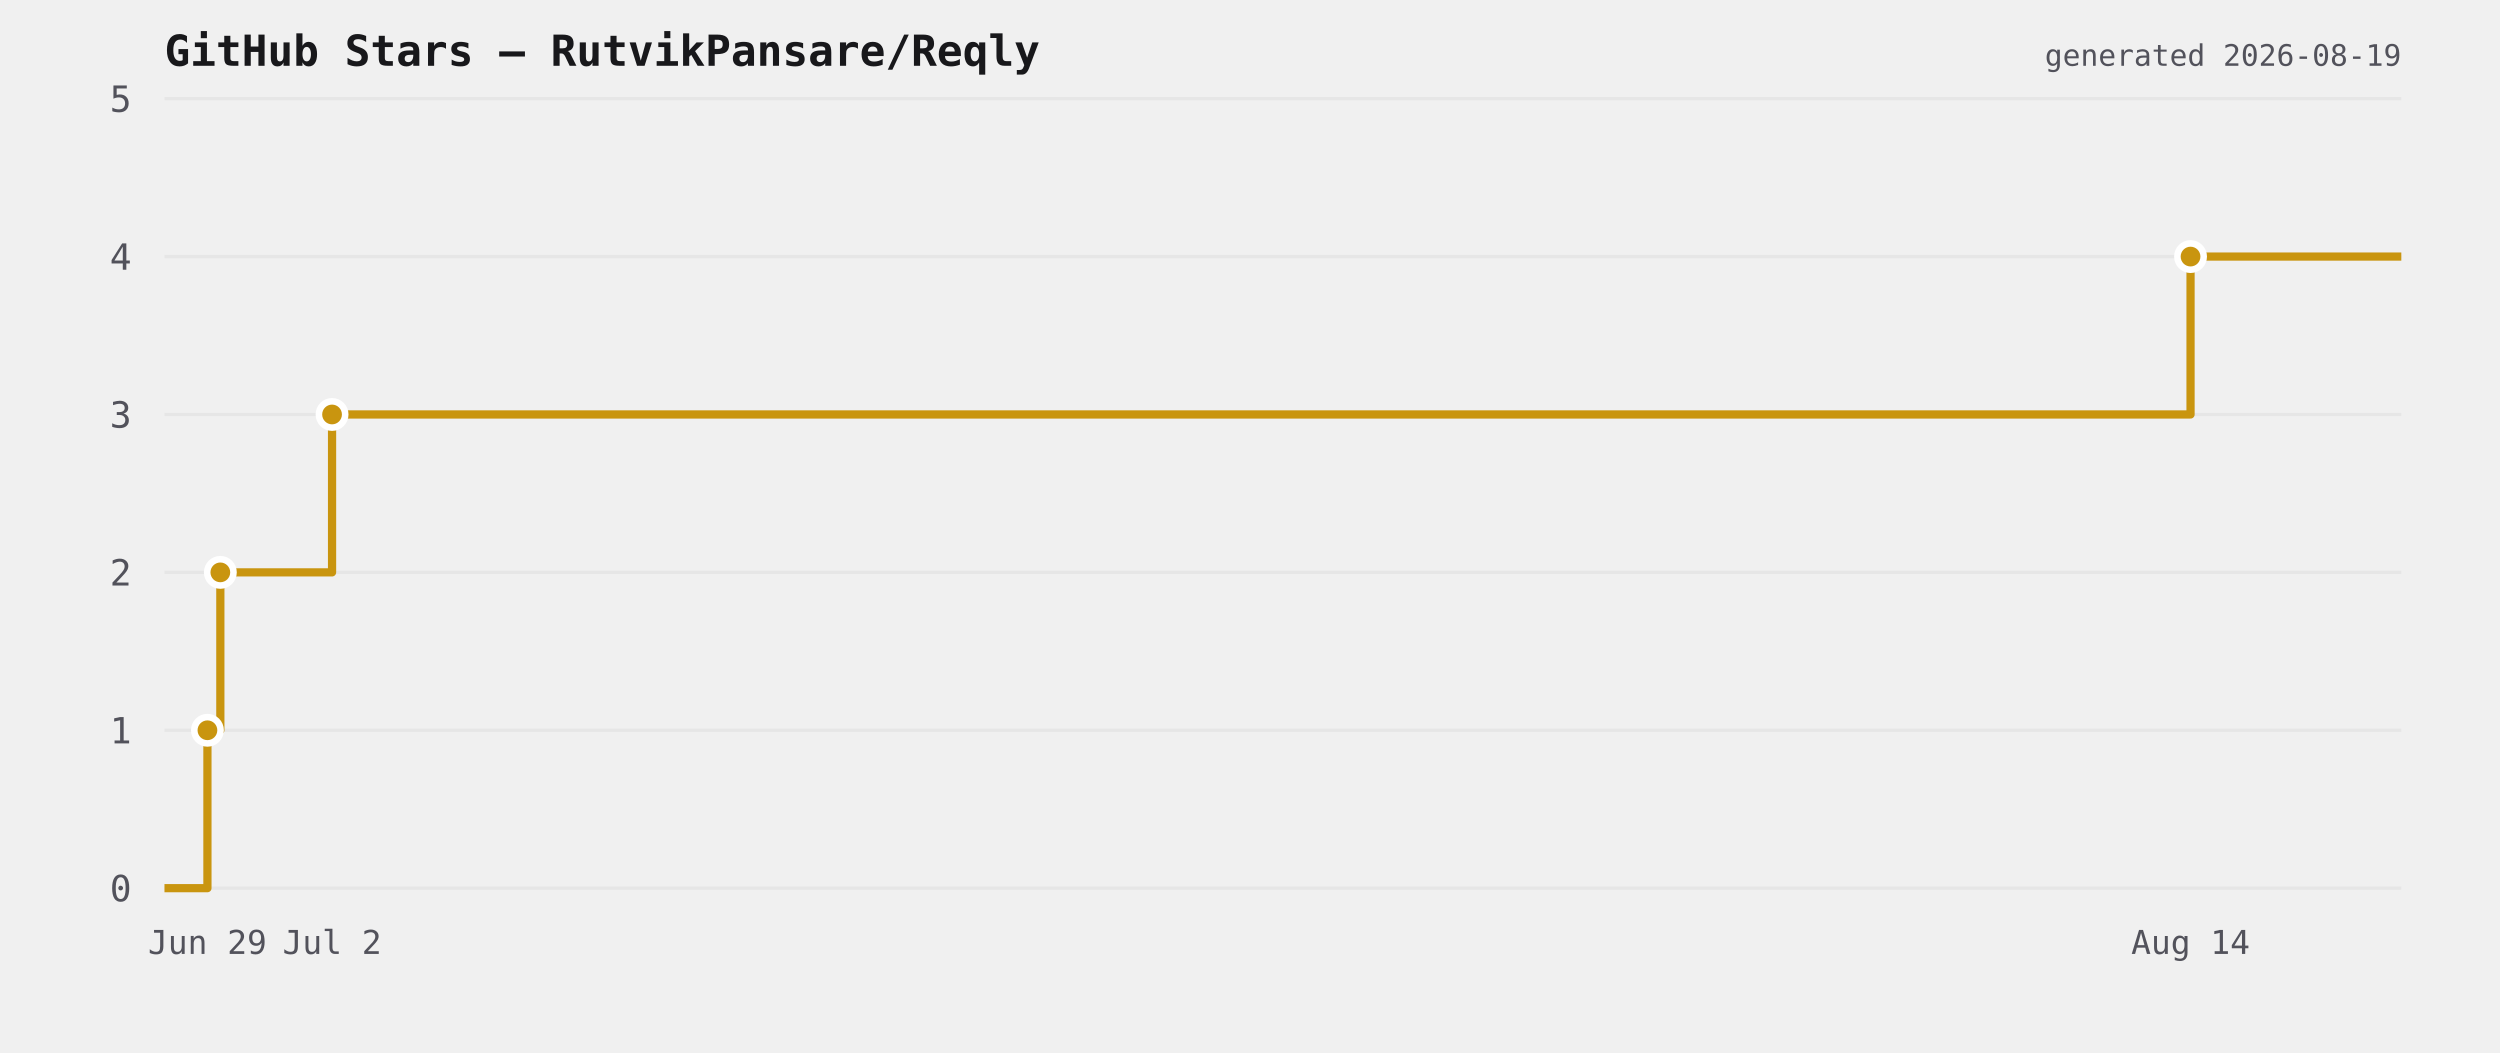
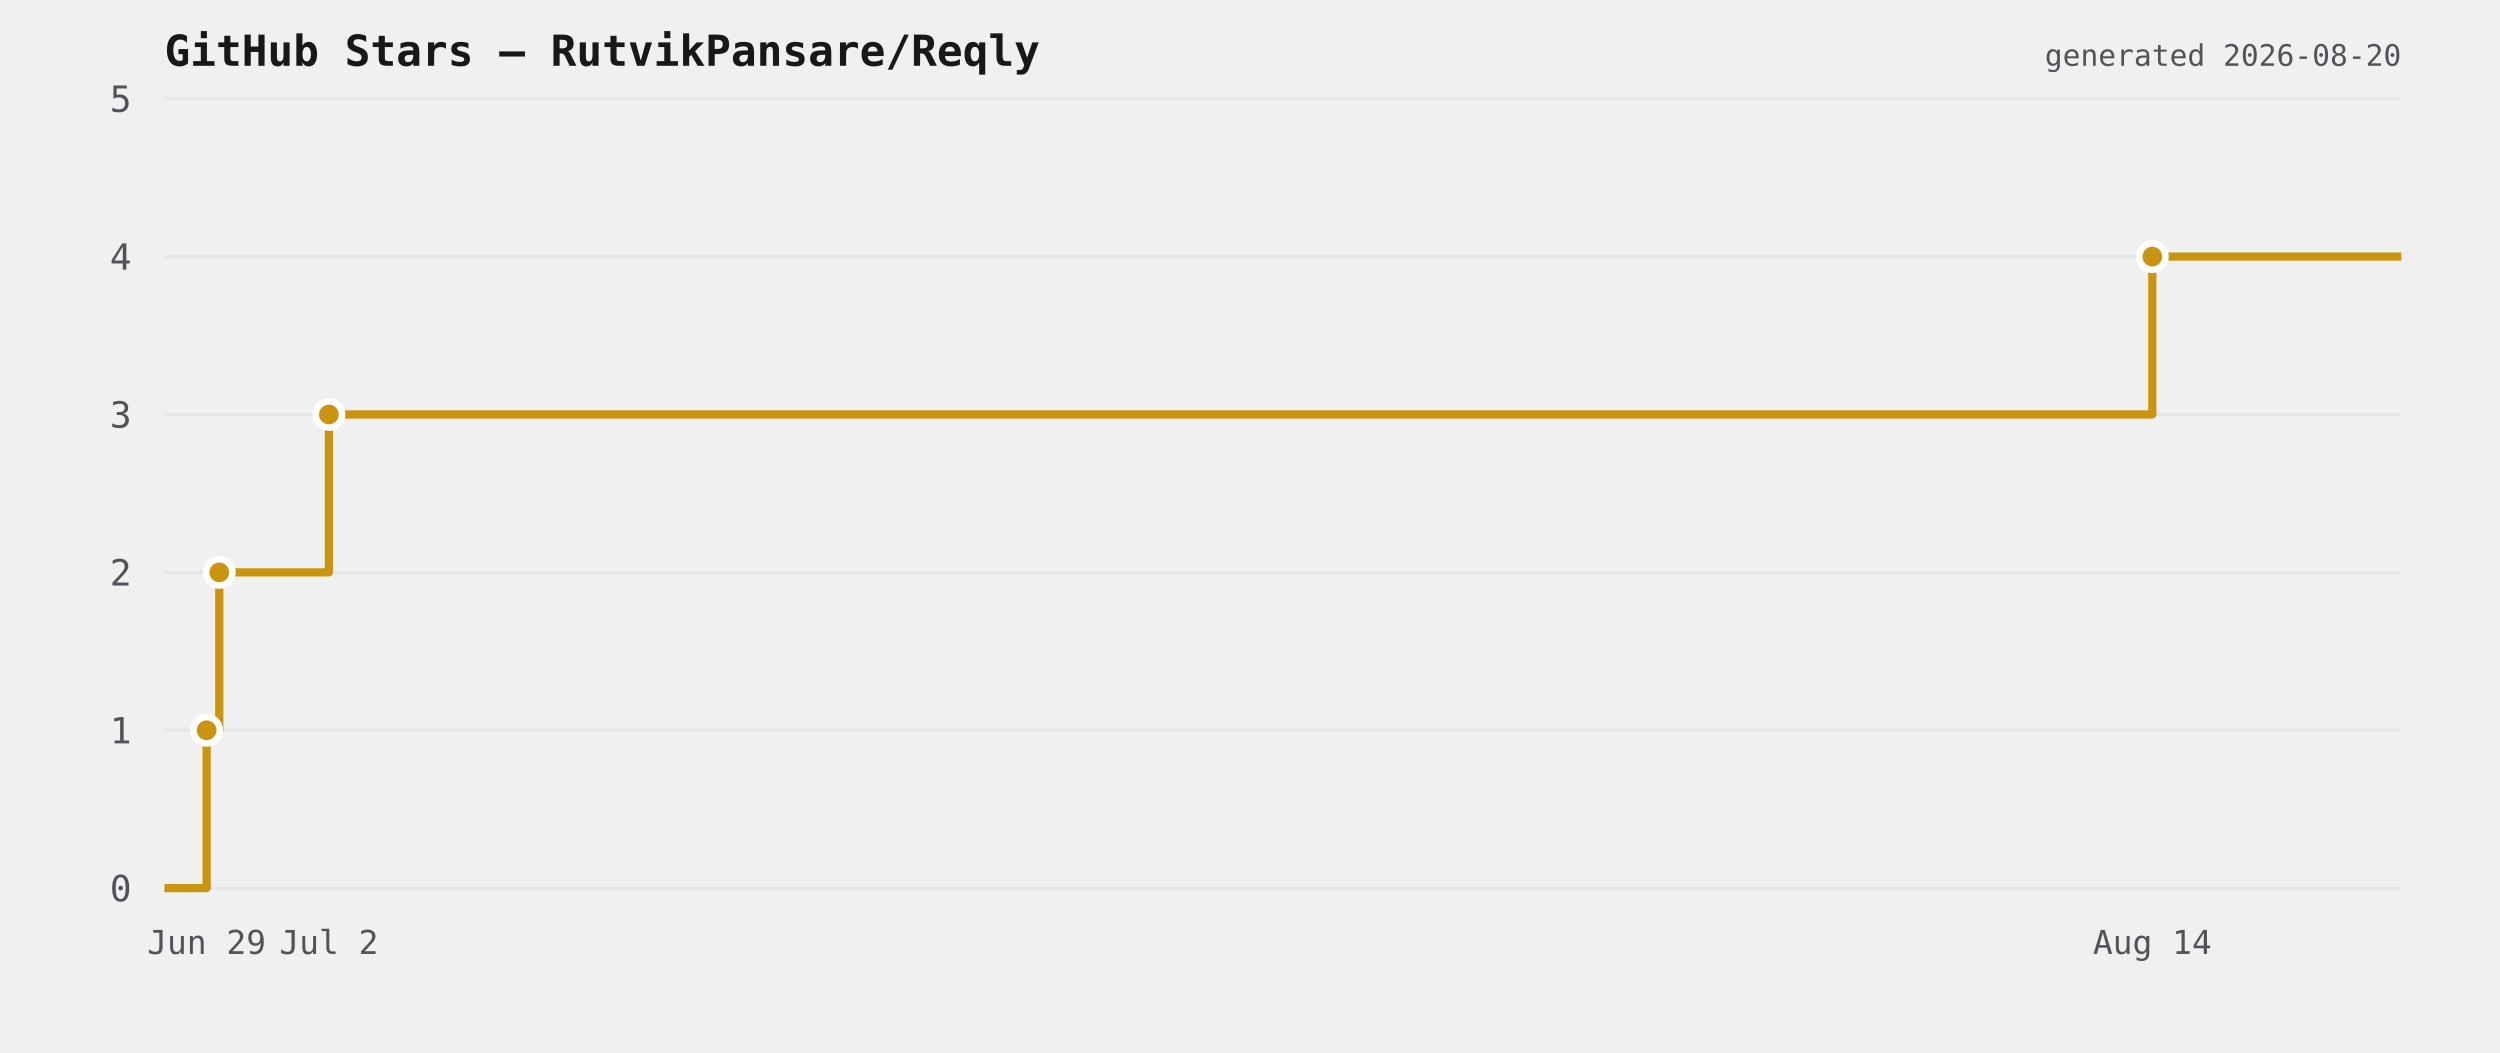
<svg xmlns="http://www.w3.org/2000/svg" viewBox="0 0 760 320" width="760" height="320">
  <rect width="760" height="320" fill="transparent" />
  <text x="50" y="20" font-size="13" font-weight="600" fill="#18181b" font-family="ui-monospace,monospace">GitHub Stars — RutvikPansare/Reqly</text>
  <line x1="50" y1="270" x2="730" y2="270" stroke="#e6e6e6" stroke-width="1" />
  <text x="40" y="274" font-size="11" fill="#52525b" text-anchor="end" font-family="ui-monospace,monospace">0</text>
  <line x1="50" y1="222" x2="730" y2="222" stroke="#e6e6e6" stroke-width="1" />
  <text x="40" y="226" font-size="11" fill="#52525b" text-anchor="end" font-family="ui-monospace,monospace">1</text>
  <line x1="50" y1="174" x2="730" y2="174" stroke="#e6e6e6" stroke-width="1" />
  <text x="40" y="178" font-size="11" fill="#52525b" text-anchor="end" font-family="ui-monospace,monospace">2</text>
  <line x1="50" y1="126" x2="730" y2="126" stroke="#e6e6e6" stroke-width="1" />
  <text x="40" y="130" font-size="11" fill="#52525b" text-anchor="end" font-family="ui-monospace,monospace">3</text>
  <line x1="50" y1="78" x2="730" y2="78" stroke="#e6e6e6" stroke-width="1" />
  <text x="40" y="82" font-size="11" fill="#52525b" text-anchor="end" font-family="ui-monospace,monospace">4</text>
  <line x1="50" y1="30" x2="730" y2="30" stroke="#e6e6e6" stroke-width="1" />
  <text x="40" y="34" font-size="11" fill="#52525b" text-anchor="end" font-family="ui-monospace,monospace">5</text>
-   <path d="M 50 270 L 63.059 270 L 63.059 222 L 66.983 222 L 66.983 174 L 100.944 174 L 100.944 126 L 665.924 126 L 665.924 78 L 730 78 L 730 78" fill="none" stroke="#c9950f" stroke-width="2.5" stroke-linejoin="round" />
-   <circle cx="63.059" cy="222" r="4" fill="#c9950f" stroke="#ffffff" stroke-width="2" />
-   <circle cx="66.983" cy="174" r="4" fill="#c9950f" stroke="#ffffff" stroke-width="2" />
-   <circle cx="100.944" cy="126" r="4" fill="#c9950f" stroke="#ffffff" stroke-width="2" />
-   <circle cx="665.924" cy="78" r="4" fill="#c9950f" stroke="#ffffff" stroke-width="2" />
-   <text x="63.059" y="290" font-size="10" fill="#52525b" text-anchor="middle" font-family="ui-monospace,monospace">Jun 29</text>
-   <text x="100.944" y="290" font-size="10" fill="#52525b" text-anchor="middle" font-family="ui-monospace,monospace">Jul 2</text>
-   <text x="665.924" y="290" font-size="10" fill="#52525b" text-anchor="middle" font-family="ui-monospace,monospace">Aug 14</text>
-   <text x="730" y="20" font-size="9" fill="#52525b" text-anchor="end" font-family="ui-monospace,monospace">generated 2026-08-19</text>
+   <path d="M 50 270 L 62.813 270 L 62.813 222 L 66.663 222 L 66.663 174 L 99.984 174 L 99.984 126 L 654.307 126 L 654.307 78 L 730 78 L 730 78" fill="none" stroke="#c9950f" stroke-width="2.5" stroke-linejoin="round" />
+   <circle cx="62.813" cy="222" r="4" fill="#c9950f" stroke="#ffffff" stroke-width="2" />
+   <circle cx="66.663" cy="174" r="4" fill="#c9950f" stroke="#ffffff" stroke-width="2" />
+   <circle cx="99.984" cy="126" r="4" fill="#c9950f" stroke="#ffffff" stroke-width="2" />
+   <circle cx="654.307" cy="78" r="4" fill="#c9950f" stroke="#ffffff" stroke-width="2" />
+   <text x="62.813" y="290" font-size="10" fill="#52525b" text-anchor="middle" font-family="ui-monospace,monospace">Jun 29</text>
+   <text x="99.984" y="290" font-size="10" fill="#52525b" text-anchor="middle" font-family="ui-monospace,monospace">Jul 2</text>
+   <text x="654.307" y="290" font-size="10" fill="#52525b" text-anchor="middle" font-family="ui-monospace,monospace">Aug 14</text>
+   <text x="730" y="20" font-size="9" fill="#52525b" text-anchor="end" font-family="ui-monospace,monospace">generated 2026-08-20</text>
</svg>
